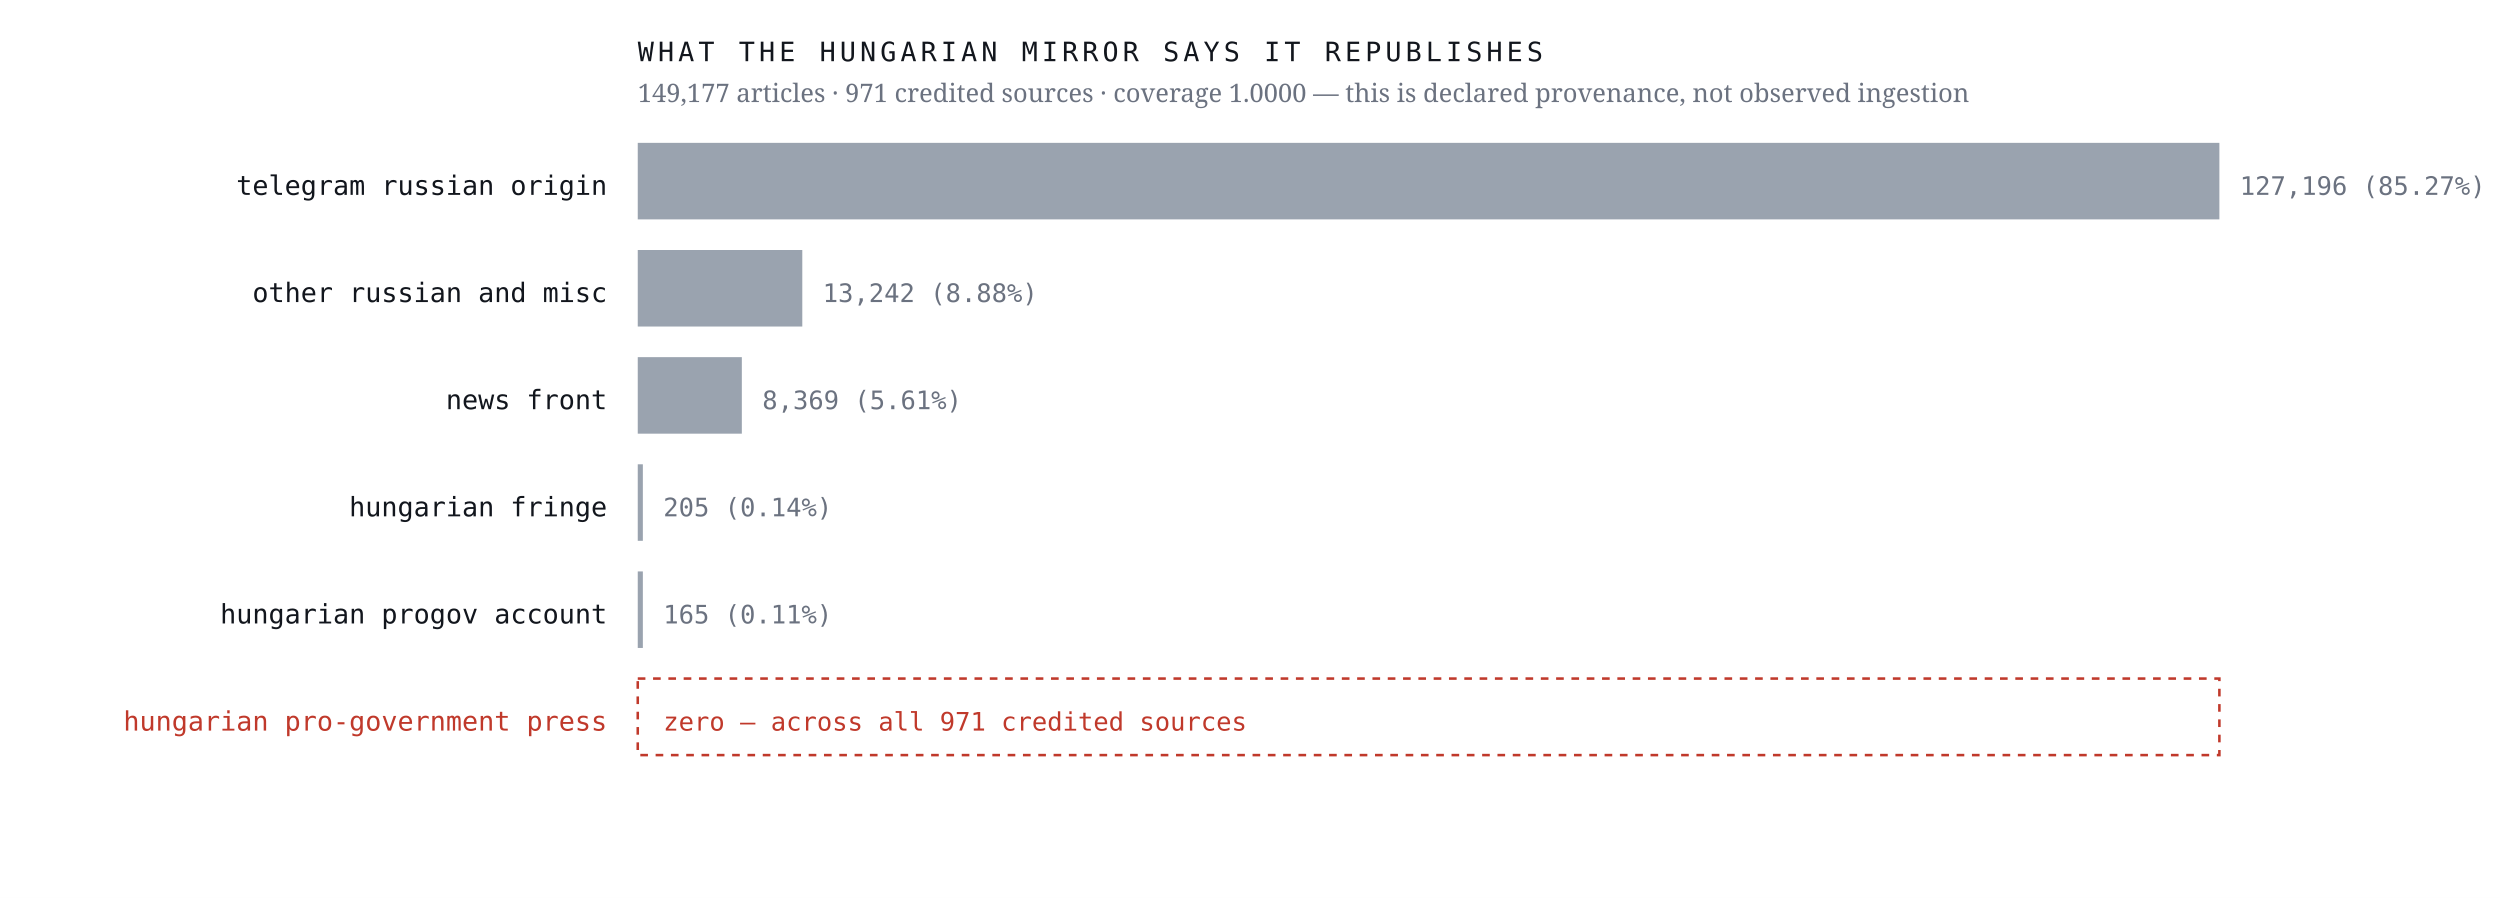
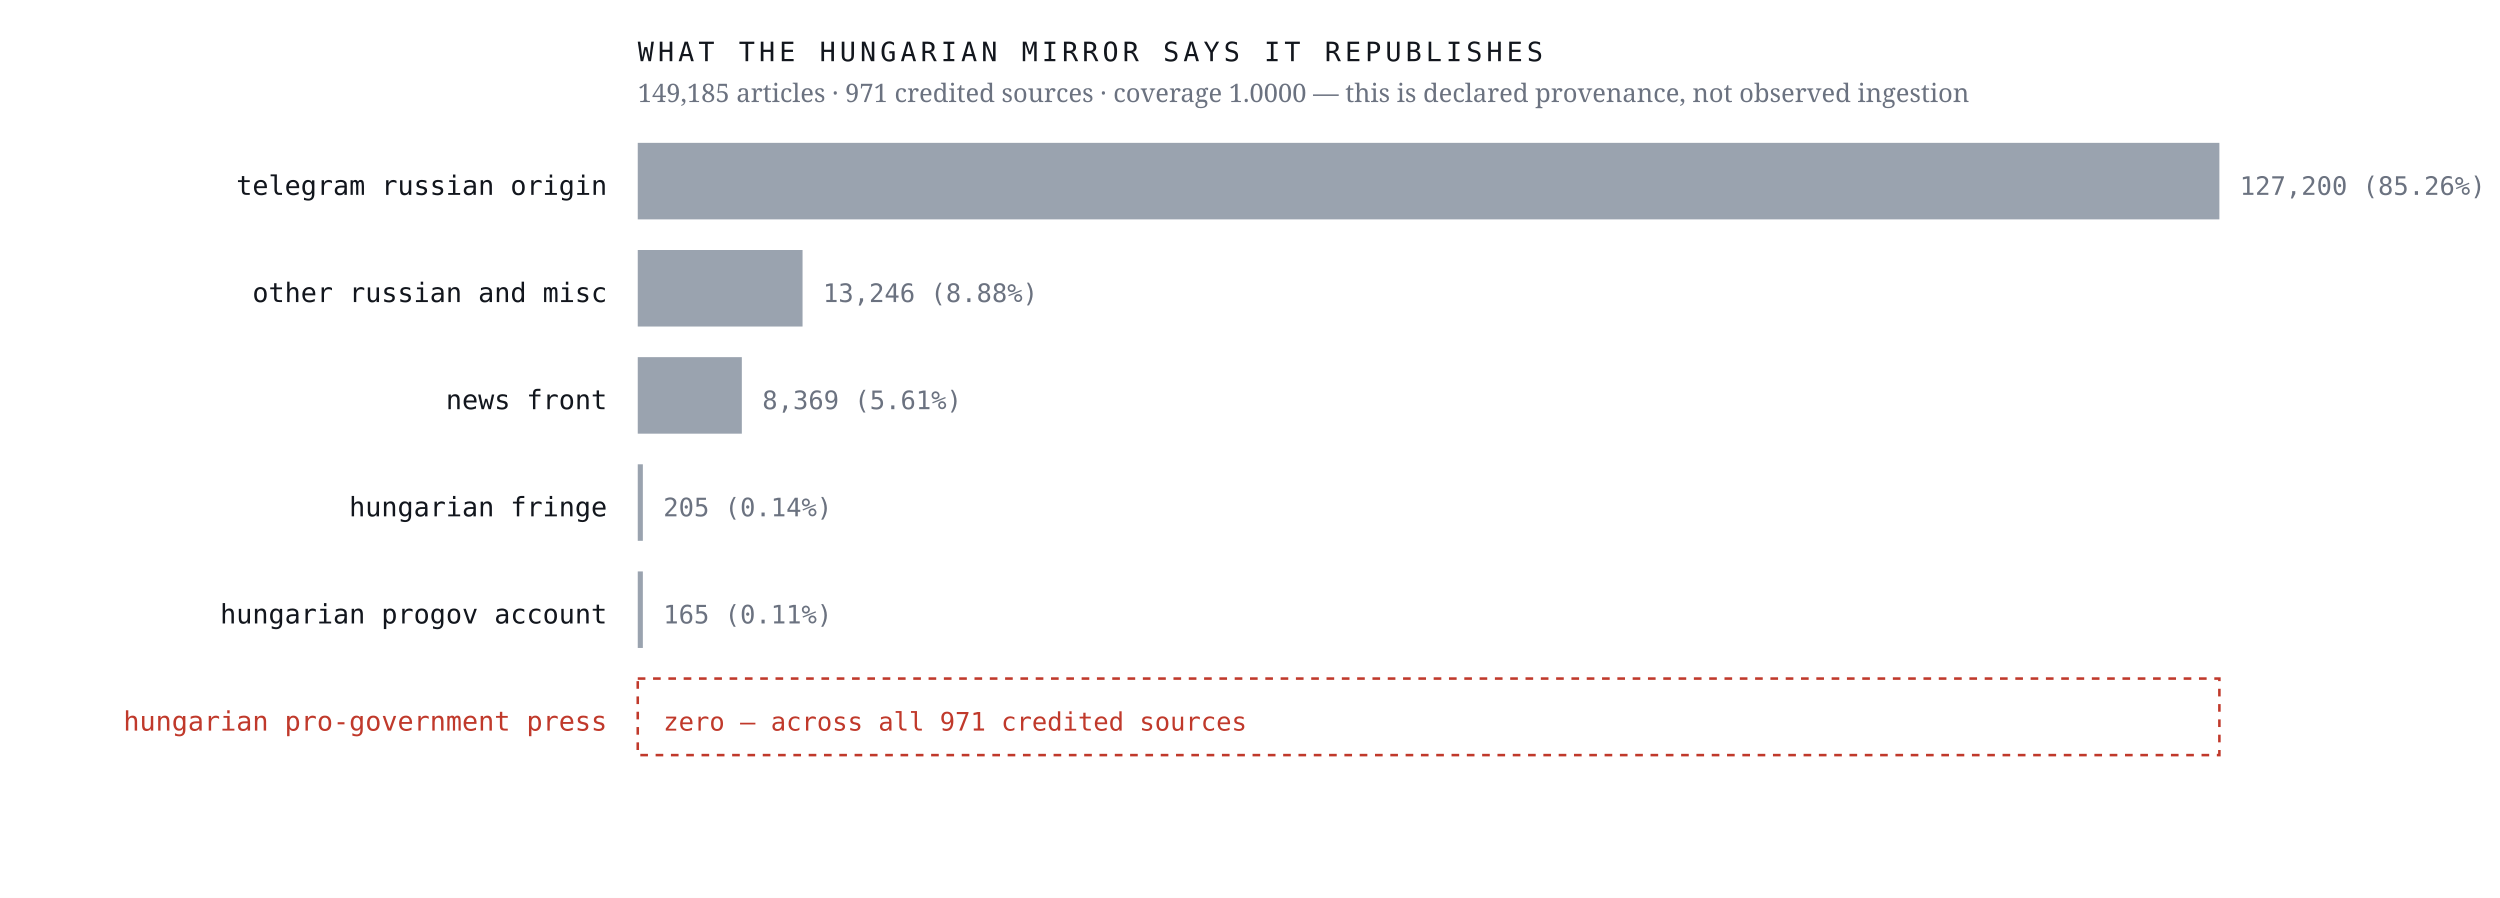
<svg xmlns="http://www.w3.org/2000/svg" viewBox="0 0 980 352" width="980" height="352" role="img" aria-label="Sources the Hungarian mirror credits, by article count, with an explicit zero row for the Hungarian pro-government press">
  <rect width="980" height="352" fill="#ffffff" />
  <text x="238.0" y="76.4" font-family="ui-monospace,'IBM Plex Mono',Menlo,monospace" font-size="10.5" font-weight="400" letter-spacing="0" fill="#12161d" text-anchor="end">telegram russian origin</text>
  <rect x="250" y="56" width="620.0" height="30" fill="#9aa3af" />
-   <text x="878.0" y="76.4" font-family="ui-monospace,'IBM Plex Mono',Menlo,monospace" font-size="10" font-weight="400" letter-spacing="0" fill="#6b7280" text-anchor="start">127,196  (85.27%)</text>
+   <text x="878.0" y="76.4" font-family="ui-monospace,'IBM Plex Mono',Menlo,monospace" font-size="10" font-weight="400" letter-spacing="0" fill="#6b7280" text-anchor="start">127,200  (85.26%)</text>
  <text x="238.0" y="118.4" font-family="ui-monospace,'IBM Plex Mono',Menlo,monospace" font-size="10.5" font-weight="400" letter-spacing="0" fill="#12161d" text-anchor="end">other russian and misc</text>
-   <rect x="250" y="98" width="64.5" height="30" fill="#9aa3af" />
-   <text x="322.5" y="118.4" font-family="ui-monospace,'IBM Plex Mono',Menlo,monospace" font-size="10" font-weight="400" letter-spacing="0" fill="#6b7280" text-anchor="start">13,242  (8.88%)</text>
+   <rect x="250" y="98" width="64.6" height="30" fill="#9aa3af" />
+   <text x="322.6" y="118.4" font-family="ui-monospace,'IBM Plex Mono',Menlo,monospace" font-size="10" font-weight="400" letter-spacing="0" fill="#6b7280" text-anchor="start">13,246  (8.88%)</text>
  <text x="238.0" y="160.4" font-family="ui-monospace,'IBM Plex Mono',Menlo,monospace" font-size="10.5" font-weight="400" letter-spacing="0" fill="#12161d" text-anchor="end">news front</text>
  <rect x="250" y="140" width="40.8" height="30" fill="#9aa3af" />
  <text x="298.8" y="160.4" font-family="ui-monospace,'IBM Plex Mono',Menlo,monospace" font-size="10" font-weight="400" letter-spacing="0" fill="#6b7280" text-anchor="start">8,369  (5.61%)</text>
  <text x="238.0" y="202.4" font-family="ui-monospace,'IBM Plex Mono',Menlo,monospace" font-size="10.5" font-weight="400" letter-spacing="0" fill="#12161d" text-anchor="end">hungarian fringe</text>
  <rect x="250" y="182" width="2.0" height="30" fill="#9aa3af" />
  <text x="260.0" y="202.4" font-family="ui-monospace,'IBM Plex Mono',Menlo,monospace" font-size="10" font-weight="400" letter-spacing="0" fill="#6b7280" text-anchor="start">205  (0.14%)</text>
  <text x="238.0" y="244.4" font-family="ui-monospace,'IBM Plex Mono',Menlo,monospace" font-size="10.5" font-weight="400" letter-spacing="0" fill="#12161d" text-anchor="end">hungarian progov account</text>
  <rect x="250" y="224" width="2.0" height="30" fill="#9aa3af" />
  <text x="260.0" y="244.4" font-family="ui-monospace,'IBM Plex Mono',Menlo,monospace" font-size="10" font-weight="400" letter-spacing="0" fill="#6b7280" text-anchor="start">165  (0.11%)</text>
  <text x="238.0" y="286.4" font-family="ui-monospace,'IBM Plex Mono',Menlo,monospace" font-size="10.5" font-weight="500" letter-spacing="0" fill="#c0392b" text-anchor="end">hungarian pro-government press</text>
  <rect x="250" y="266" width="620" height="30" fill="none" stroke="#c0392b" stroke-width="1" stroke-dasharray="3 3" />
  <text x="260.0" y="286.4" font-family="ui-monospace,'IBM Plex Mono',Menlo,monospace" font-size="10" font-weight="500" letter-spacing="0" fill="#c0392b" text-anchor="start">zero — across all 971 credited sources</text>
  <text x="250.0" y="24.0" font-family="ui-monospace,'IBM Plex Mono',Menlo,monospace" font-size="10.5" font-weight="400" letter-spacing="1.6" fill="#12161d" text-anchor="start">WHAT THE HUNGARIAN MIRROR SAYS IT REPUBLISHES</text>
-   <text x="250.0" y="40.0" font-family="'Newsreader',Georgia,serif" font-size="10" font-weight="400" letter-spacing="0" fill="#6b7280" text-anchor="start">149,177 articles · 971 credited sources · coverage 1.0000 — this is declared provenance, not observed ingestion</text>
+   <text x="250.0" y="40.0" font-family="'Newsreader',Georgia,serif" font-size="10" font-weight="400" letter-spacing="0" fill="#6b7280" text-anchor="start">149,185 articles · 971 credited sources · coverage 1.0000 — this is declared provenance, not observed ingestion</text>
</svg>
